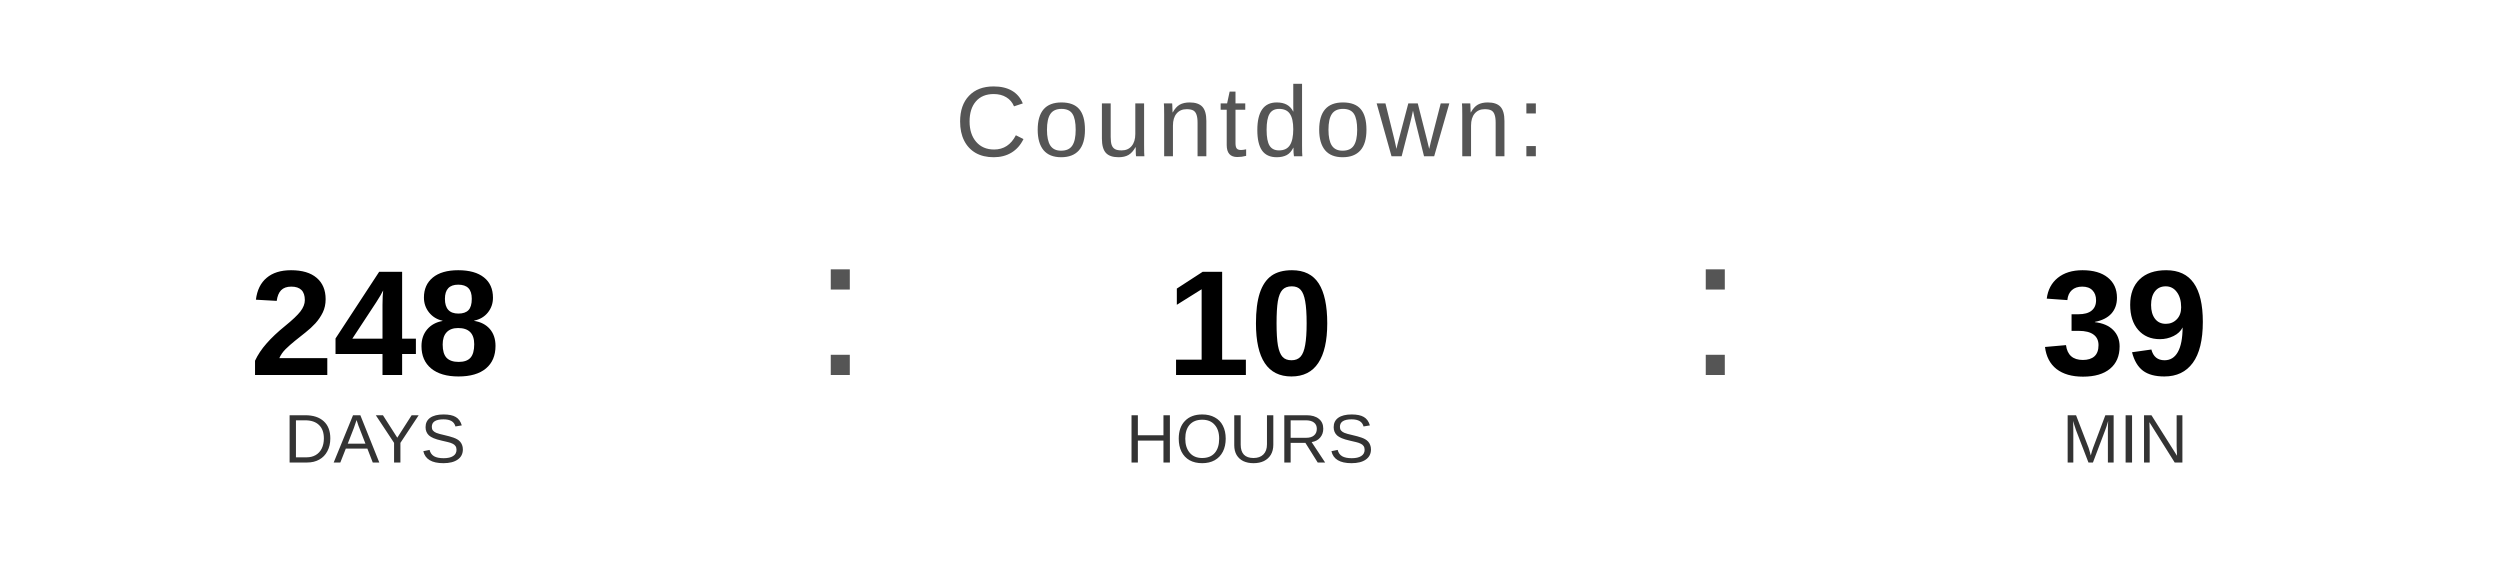
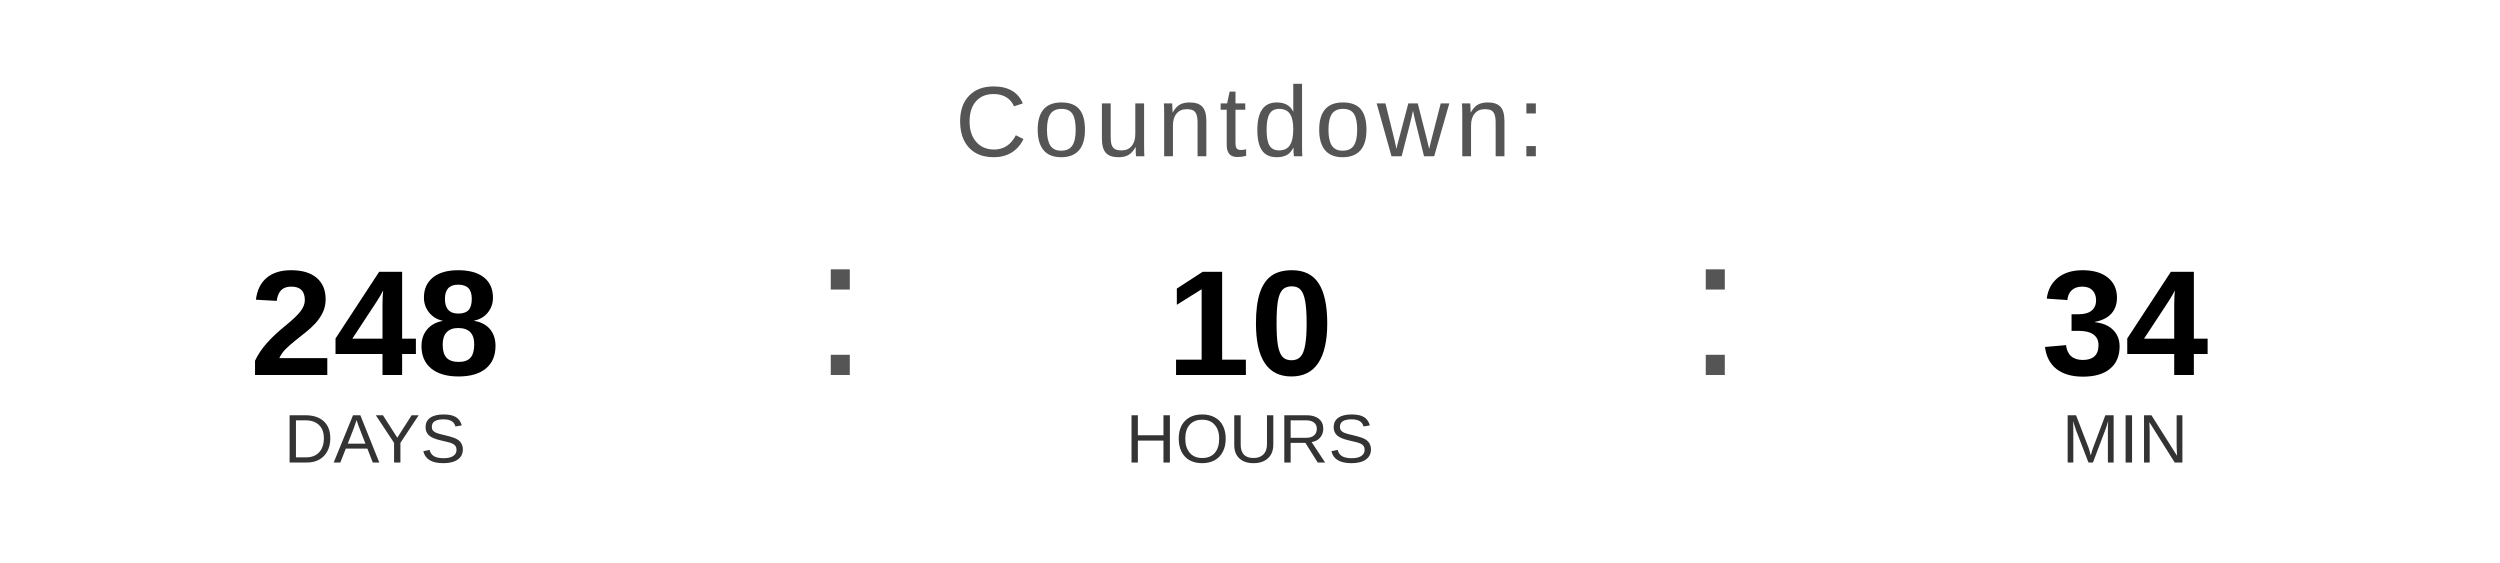
<svg xmlns="http://www.w3.org/2000/svg" width="400" height="90" viewBox="0 0 400 90">
  <text x="200" y="25" font-family="Arial, Helvetica, sans-serif" font-size="16" fill="#555555" text-anchor="middle" letter-spacing="1">
    Countdown:
  </text>
  <text x="60" y="60" font-family="Arial, Helvetica, sans-serif" font-size="24" font-weight="bold" fill="#000000" text-anchor="middle">248</text>
  <text x="60" y="74" font-family="Arial, Helvetica, sans-serif" font-size="11" fill="#333333" text-anchor="middle">DAYS</text>
  <text x="130" y="60" font-family="Arial, sans-serif" font-size="32" fill="#555555">:</text>
  <text x="200" y="60" font-family="Arial, Helvetica, sans-serif" font-size="24" font-weight="bold" fill="#000000" text-anchor="middle">10</text>
  <text x="200" y="74" font-family="Arial, Helvetica, sans-serif" font-size="11" fill="#333333" text-anchor="middle">HOURS</text>
  <text x="270" y="60" font-family="Arial, sans-serif" font-size="32" fill="#555555">:</text>
-   <text x="340" y="60" font-family="Arial, Helvetica, sans-serif" font-size="24" font-weight="bold" fill="#000000" text-anchor="middle">39</text>
+   <text x="340" y="60" font-family="Arial, Helvetica, sans-serif" font-size="24" font-weight="bold" fill="#000000" text-anchor="middle">34</text>
  <text x="340" y="74" font-family="Arial, Helvetica, sans-serif" font-size="11" fill="#333333" text-anchor="middle">MIN</text>
</svg>
